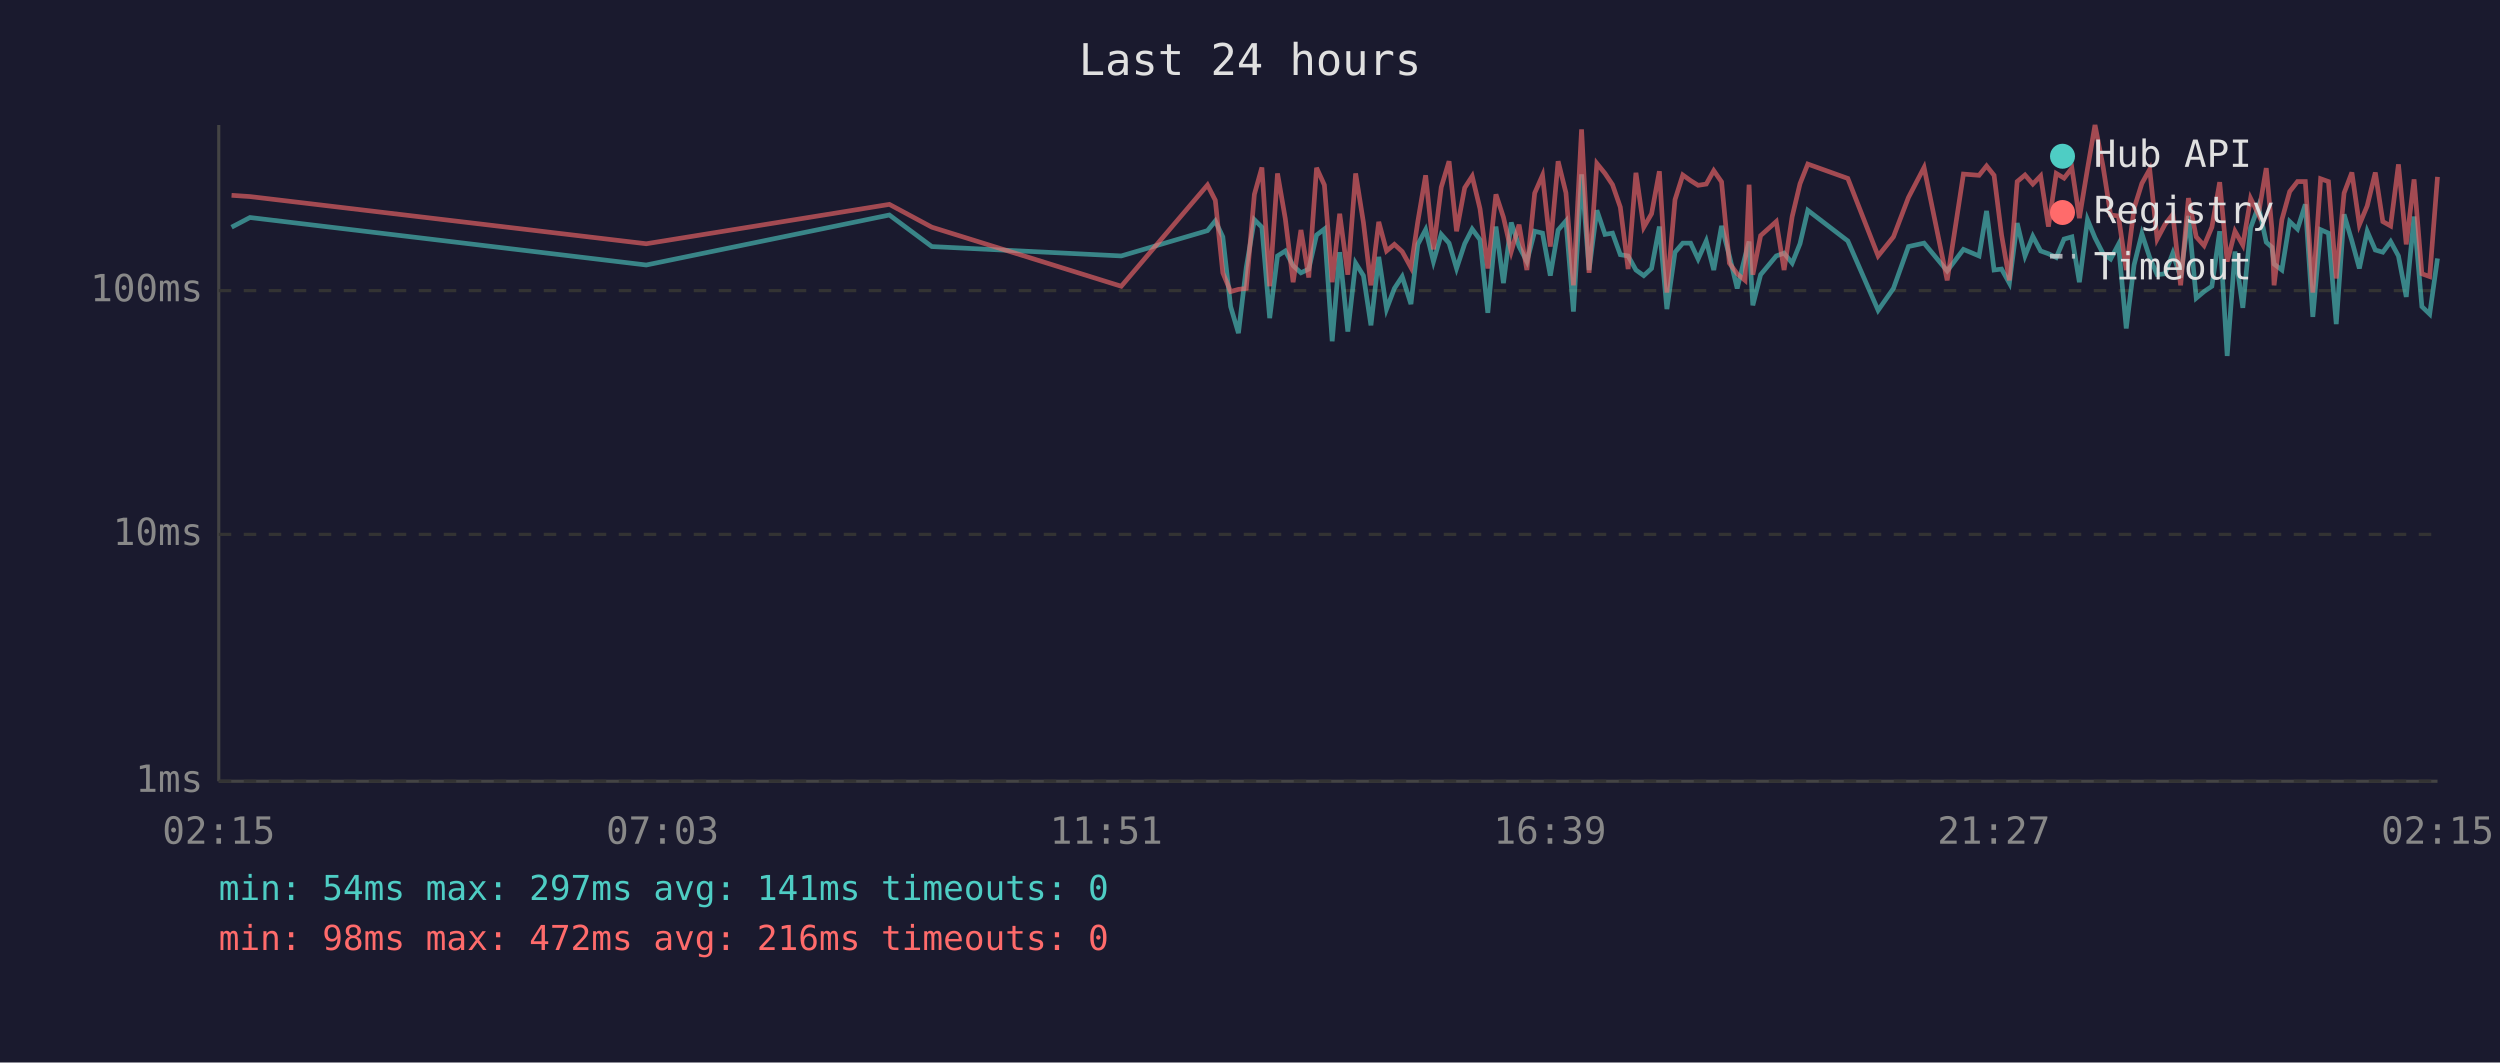
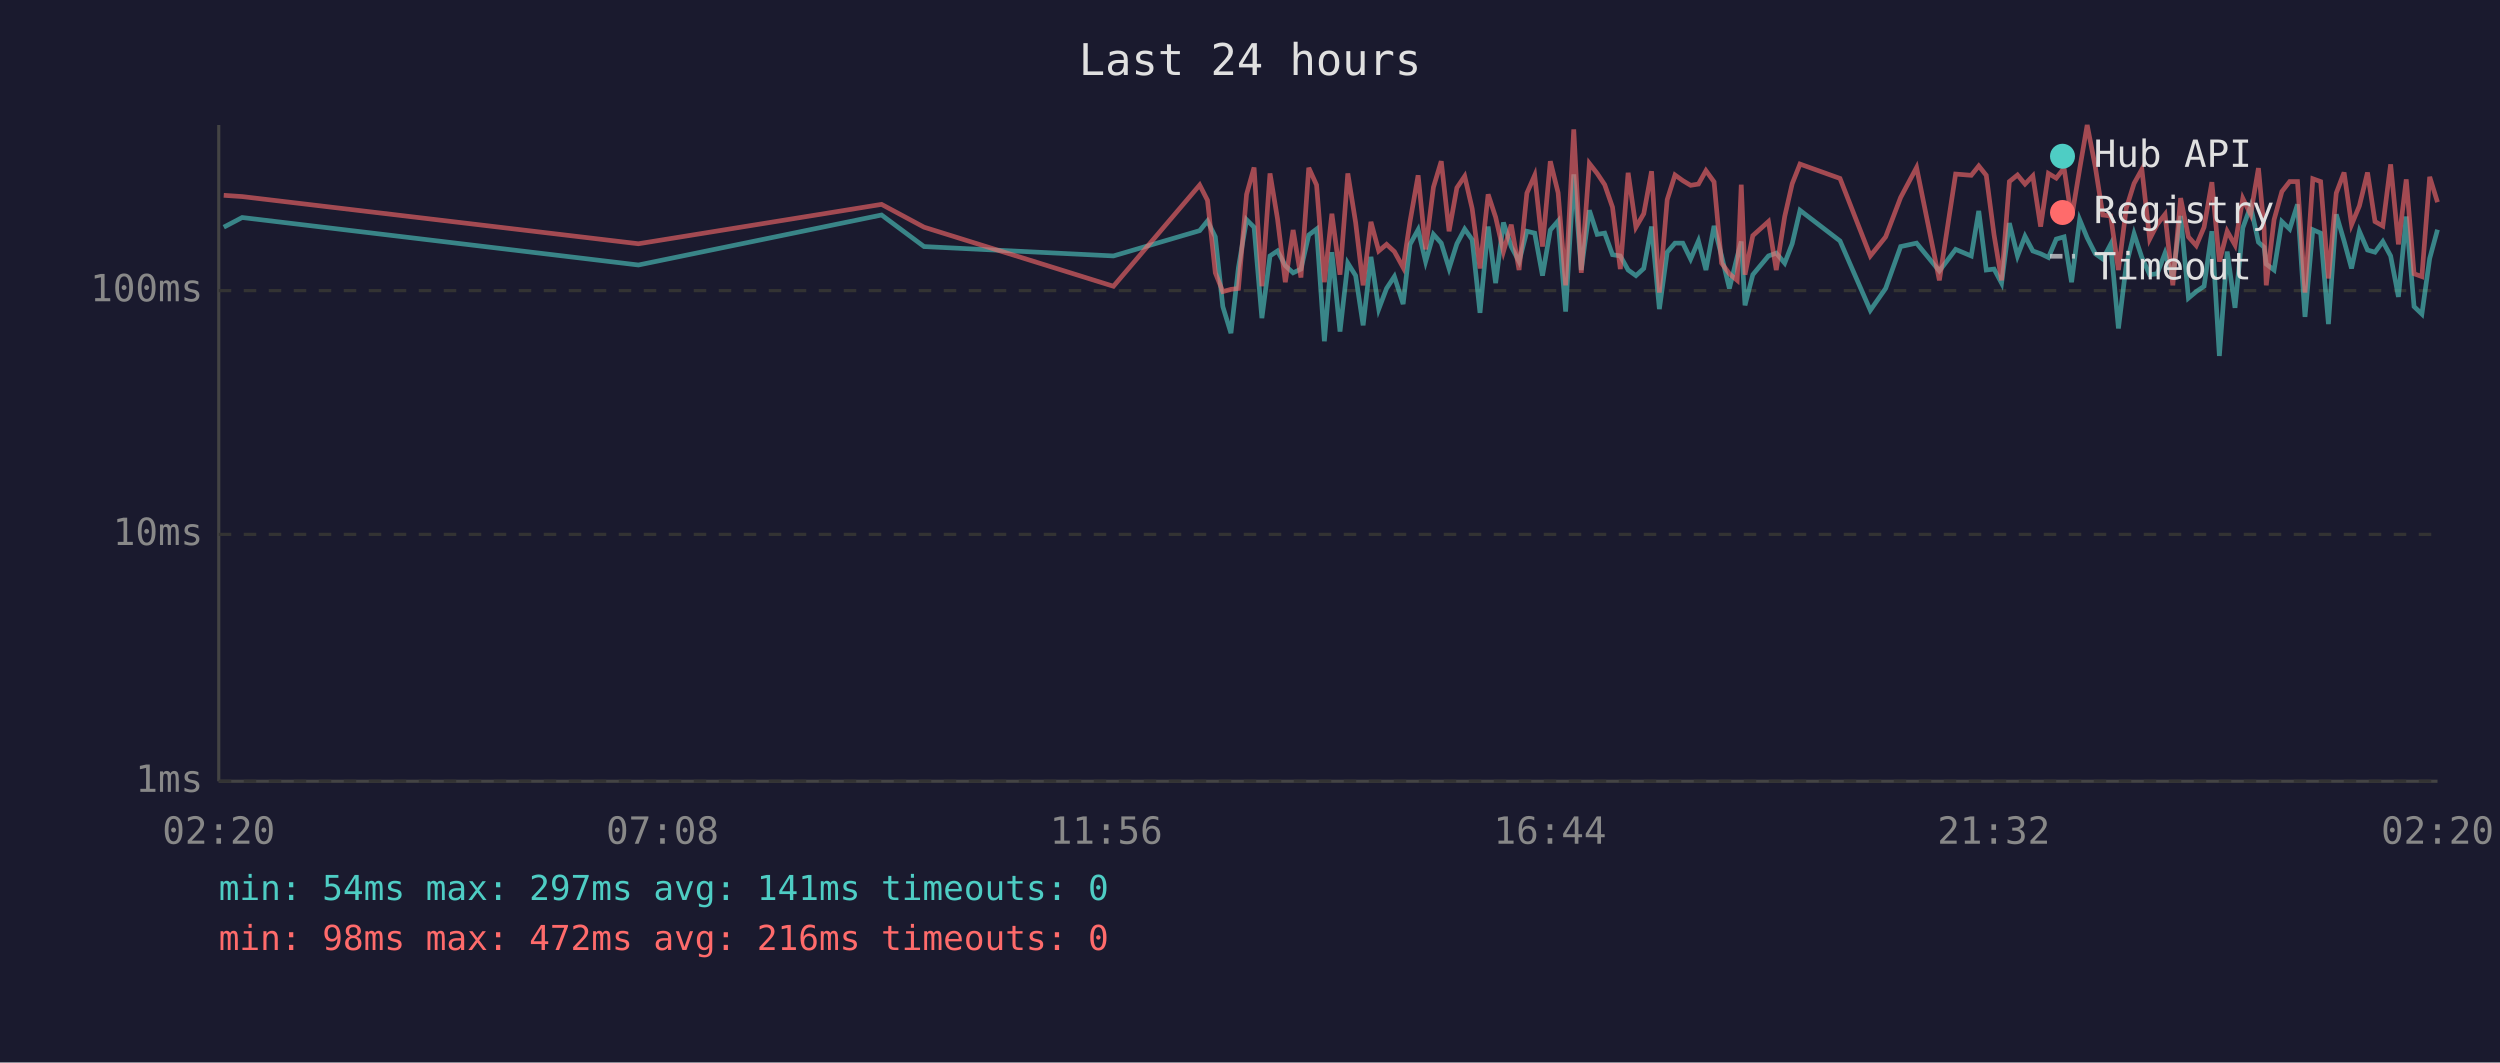
<svg xmlns="http://www.w3.org/2000/svg" viewBox="0 0 800 340" font-family="monospace" font-size="12">
  <rect width="800" height="340" fill="#1a1a2e" />
  <text x="400" y="24" fill="#e0e0e0" font-size="14" text-anchor="middle">Last 24 hours</text>
  <line x1="70" y1="40" x2="70" y2="250" stroke="#444" stroke-width="1" />
  <line x1="70" y1="250" x2="780" y2="250" stroke="#444" stroke-width="1" />
  <line x1="70" y1="250" x2="780" y2="250" stroke="#333" stroke-width="1" stroke-dasharray="4" />
  <text x="65" y="250" fill="#888" text-anchor="end" dominant-baseline="middle">1ms</text>
  <line x1="70" y1="171" x2="780" y2="171" stroke="#333" stroke-width="1" stroke-dasharray="4" />
  <text x="65" y="171" fill="#888" text-anchor="end" dominant-baseline="middle">10ms</text>
  <line x1="70" y1="93" x2="780" y2="93" stroke="#333" stroke-width="1" stroke-dasharray="4" />
  <text x="65" y="93" fill="#888" text-anchor="end" dominant-baseline="middle">100ms</text>
-   <text x="70" y="270" fill="#888" text-anchor="middle">02:15</text>
-   <text x="212" y="270" fill="#888" text-anchor="middle">07:03</text>
-   <text x="354" y="270" fill="#888" text-anchor="middle">11:51</text>
-   <text x="496" y="270" fill="#888" text-anchor="middle">16:39</text>
-   <text x="638" y="270" fill="#888" text-anchor="middle">21:27</text>
-   <text x="780" y="270" fill="#888" text-anchor="middle">02:15</text>
-   <polyline points="74.1,72.7 80.0,69.6 206.8,84.8 284.6,68.8 298.2,78.9 358.8,81.9 386.4,73.8 388.9,70.7 391.3,75.8 393.8,98.1 396.3,106.6 398.8,85.6 401.4,70.3 403.8,72.7 406.3,101.8 408.8,81.9 411.3,80.3 413.8,85.0 416.3,87.3 418.8,86.1 421.3,75.2 423.8,73.3 426.3,109.2 428.7,80.7 431.3,106.1 433.8,84.2 436.3,88.2 438.7,104.1 441.2,82.2 443.7,98.9 446.2,92.3 448.7,88.5 451.5,97.3 453.7,78.2 456.2,73.5 458.7,83.7 461.2,75.0 463.7,77.8 466.1,85.9 468.7,78.0 471.1,73.3 473.6,76.7 476.1,100.1 478.7,72.5 481.1,90.6 483.6,71.2 486.1,78.9 488.6,83.7 491.1,74.0 493.6,74.6 496.1,88.2 498.6,73.6 501.1,70.7 503.5,99.7 506.1,55.8 508.5,86.4 511.0,67.3 513.6,75.0 516.0,74.6 518.5,81.5 521.0,81.9 523.5,86.4 526.0,88.2 528.5,85.9 531.0,72.5 533.4,98.9 536.0,80.7 538.5,77.8 541.0,77.8 543.4,82.9 546.0,77.1 548.4,86.4 550.9,72.3 553.4,81.9 555.9,92.3 558.4,82.2 559.7,77.3 560.9,97.7 563.4,87.9 568.4,81.9 570.9,81.0 573.5,84.2 576.0,78.0 578.5,67.3 591.3,77.1 601.0,99.3 605.9,92.3 610.7,78.9 615.7,77.8 623.1,86.7 628.3,79.8 633.3,81.9 635.7,67.5 638.1,86.4 640.5,86.1 643.0,90.6 645.5,71.4 648.0,81.9 650.5,75.6 653.0,80.3 655.5,81.2 658.0,82.4 660.5,76.5 663.0,75.8 665.4,90.3 668.0,70.3 670.4,76.1 673.0,81.2 675.4,82.9 677.9,78.2 680.4,105.1 682.9,84.8 685.4,74.8 687.9,82.4 690.3,87.9 692.8,87.6 695.3,81.0 697.8,88.8 700.3,69.1 702.8,95.4 705.3,93.3 707.8,91.6 710.3,74.0 712.7,113.9 715.2,80.5 717.7,98.5 720.2,72.9 722.7,66.0 725.2,77.5 727.0,79.1 727.7,84.5 730.2,86.4 732.7,70.9 735.2,73.3 737.7,65.4 740.1,101.4 742.6,73.5 745.1,74.6 747.6,103.7 750.1,68.6 752.6,77.1 755.0,85.9 757.5,74.0 760.1,80.0 762.5,80.7 765.0,77.3 767.5,81.9 770.0,95.0 772.5,69.3 775.0,98.1 777.5,100.5 780.0,82.7" fill="none" stroke="#4ecdc4" stroke-width="1.5" opacity="0.6" />
-   <polyline points="74.1,62.5 80.0,62.9 206.8,78.0 284.6,65.4 298.2,72.7 358.8,91.6 386.4,59.2 388.9,64.1 391.3,87.3 393.8,93.3 396.3,92.6 398.8,92.3 401.4,62.2 403.8,53.6 406.3,91.6 408.8,55.5 411.3,70.0 413.8,90.3 416.3,73.6 418.8,88.8 421.3,53.7 423.8,59.2 426.3,90.3 428.7,68.4 431.3,87.9 433.8,55.5 436.3,71.2 438.7,91.3 441.2,71.0 443.7,80.3 446.2,78.2 448.7,80.5 451.5,85.6 453.7,70.9 456.2,56.1 458.7,79.8 461.2,59.9 463.7,51.6 466.1,74.0 468.7,60.1 471.1,56.4 473.6,66.8 476.1,85.9 478.7,62.2 481.1,69.5 483.6,80.5 486.1,71.9 488.6,86.4 491.1,61.8 493.6,56.1 496.1,78.9 498.6,51.6 501.1,61.7 503.5,91.3 506.1,41.4 508.5,87.3 511.0,52.3 513.6,55.5 516.0,59.1 518.5,66.3 521.0,86.1 523.5,55.3 526.0,72.7 528.5,68.4 531.0,54.8 533.4,93.6 536.0,63.9 538.5,56.0 541.0,57.8 543.4,59.3 546.0,58.9 548.4,54.6 550.9,58.2 553.4,84.2 555.9,87.6 558.4,89.7 559.7,59.1 560.9,87.9 563.4,75.4 568.4,70.9 570.9,86.4 573.5,69.3 576.0,58.8 578.5,52.5 591.3,57.1 601.0,81.9 605.9,75.8 610.7,63.2 615.7,53.6 623.1,89.7 628.3,55.7 633.3,56.1 635.7,53.1 638.1,56.1 640.5,75.2 643.0,89.7 645.5,58.1 648.0,56.0 650.5,58.9 653.0,56.3 655.5,72.5 658.0,55.5 660.5,57.0 663.0,53.8 665.4,69.8 668.0,54.0 670.4,40.0 673.0,53.4 675.4,68.8 677.9,69.1 680.4,86.4 682.9,66.7 685.4,58.7 687.9,54.2 690.3,76.5 692.8,71.8 695.3,68.6 697.8,91.3 700.3,63.4 702.8,75.8 705.3,78.6 707.8,72.7 710.3,58.3 712.7,83.7 715.2,74.0 717.7,78.4 720.2,63.5 722.7,68.6 725.2,53.8 727.0,73.1 727.7,91.3 730.2,70.3 732.7,61.3 735.2,58.1 737.7,58.1 740.1,93.6 742.6,57.2 745.1,58.1 747.6,89.1 750.1,61.8 752.6,55.2 755.0,71.9 757.5,65.9 760.1,55.2 762.5,70.9 765.0,72.3 767.5,52.6 770.0,78.2 772.5,57.4 775.0,87.6 777.5,88.5 780.0,56.6" fill="none" stroke="#ff6b6b" stroke-width="1.5" opacity="0.6" />
+   <text x="70" y="270" fill="#888" text-anchor="middle">02:20</text>
+   <text x="212" y="270" fill="#888" text-anchor="middle">07:08</text>
+   <text x="354" y="270" fill="#888" text-anchor="middle">11:56</text>
+   <text x="496" y="270" fill="#888" text-anchor="middle">16:44</text>
+   <text x="638" y="270" fill="#888" text-anchor="middle">21:32</text>
+   <text x="780" y="270" fill="#888" text-anchor="middle">02:20</text>
+   <polyline points="71.6,72.7 77.5,69.6 204.3,84.8 282.1,68.8 295.7,78.9 356.3,81.9 383.9,73.8 386.4,70.7 388.9,75.8 391.3,98.1 393.9,106.6 396.3,85.6 398.9,70.3 401.3,72.7 403.8,101.8 406.4,81.9 408.8,80.3 411.3,85.0 413.8,87.3 416.3,86.1 418.8,75.2 421.3,73.3 423.8,109.2 426.2,80.7 428.8,106.1 431.3,84.2 433.8,88.2 436.2,104.1 438.7,82.2 441.2,98.9 443.7,92.3 446.2,88.5 449.0,97.3 451.2,78.2 453.8,73.5 456.2,83.7 458.7,75.0 461.2,77.8 463.7,85.9 466.2,78.0 468.7,73.3 471.1,76.7 473.6,100.1 476.2,72.5 478.6,90.6 481.1,71.2 483.6,78.9 486.1,83.7 488.6,74.0 491.1,74.6 493.6,88.2 496.1,73.6 498.6,70.7 501.0,99.7 503.6,55.8 506.0,86.4 508.6,67.3 511.1,75.0 513.5,74.6 516.0,81.5 518.5,81.9 521.0,86.4 523.5,88.2 526.0,85.9 528.5,72.5 531.0,98.9 533.5,80.7 536.0,77.8 538.5,77.8 541.0,82.9 543.5,77.1 545.9,86.4 548.5,72.3 550.9,81.9 553.4,92.3 555.9,82.2 557.2,77.3 558.4,97.7 560.9,87.9 565.9,81.9 568.4,81.0 571.1,84.2 573.5,78.0 576.0,67.3 588.8,77.1 598.5,99.3 603.4,92.3 608.2,78.9 613.3,77.8 620.6,86.7 625.8,79.8 630.8,81.9 633.2,67.5 635.6,86.4 638.1,86.1 640.5,90.6 643.0,71.4 645.6,81.9 648.0,75.6 650.5,80.3 653.0,81.2 655.5,82.4 658.0,76.5 660.5,75.8 662.9,90.3 665.5,70.3 667.9,76.1 670.5,81.2 672.9,82.9 675.4,78.2 677.9,105.1 680.4,84.8 682.9,74.8 685.4,82.4 687.9,87.9 690.3,87.6 692.8,81.0 695.3,88.8 697.8,69.1 700.3,95.4 702.8,93.3 705.3,91.6 707.8,74.0 710.2,113.9 712.7,80.5 715.2,98.5 717.7,72.9 720.2,66.0 722.7,77.5 724.5,79.1 725.2,84.5 727.7,86.4 730.2,70.9 732.7,73.3 735.2,65.4 737.6,101.4 740.1,73.5 742.6,74.6 745.1,103.7 747.6,68.6 750.1,77.1 752.5,85.9 755.0,74.0 757.6,80.0 760.0,80.7 762.5,77.3 765.0,81.9 767.5,95.0 770.0,69.3 772.5,98.1 775.0,100.5 777.5,82.7 780.0,73.5" fill="none" stroke="#4ecdc4" stroke-width="1.5" opacity="0.6" />
+   <polyline points="71.6,62.5 77.5,62.9 204.3,78.0 282.1,65.4 295.7,72.7 356.3,91.6 383.9,59.2 386.4,64.1 388.9,87.3 391.3,93.3 393.9,92.6 396.3,92.3 398.9,62.2 401.3,53.6 403.8,91.6 406.4,55.5 408.8,70.0 411.3,90.3 413.8,73.6 416.3,88.8 418.8,53.7 421.3,59.2 423.8,90.3 426.2,68.4 428.8,87.9 431.3,55.5 433.8,71.2 436.2,91.3 438.7,71.0 441.2,80.3 443.7,78.2 446.2,80.5 449.0,85.6 451.2,70.9 453.8,56.1 456.2,79.8 458.7,59.9 461.2,51.6 463.7,74.0 466.2,60.1 468.7,56.4 471.1,66.8 473.6,85.9 476.2,62.2 478.6,69.5 481.1,80.5 483.6,71.9 486.1,86.4 488.6,61.8 491.1,56.1 493.6,78.9 496.1,51.6 498.6,61.7 501.0,91.3 503.6,41.4 506.0,87.3 508.6,52.3 511.1,55.5 513.5,59.1 516.0,66.3 518.5,86.1 521.0,55.3 523.5,72.7 526.0,68.4 528.5,54.8 531.0,93.6 533.5,63.9 536.0,56.0 538.5,57.8 541.0,59.3 543.5,58.9 545.9,54.6 548.5,58.2 550.9,84.2 553.4,87.6 555.9,89.7 557.2,59.1 558.4,87.9 560.9,75.4 565.9,70.9 568.4,86.4 571.1,69.3 573.5,58.8 576.0,52.5 588.8,57.1 598.5,81.9 603.4,75.8 608.2,63.2 613.3,53.6 620.6,89.7 625.8,55.7 630.8,56.1 633.2,53.1 635.6,56.1 638.1,75.2 640.5,89.7 643.0,58.1 645.6,56.0 648.0,58.9 650.5,56.3 653.0,72.5 655.5,55.5 658.0,57.0 660.5,53.8 662.9,69.8 665.5,54.0 667.9,40.0 670.5,53.4 672.9,68.8 675.4,69.1 677.9,86.4 680.4,66.7 682.9,58.7 685.4,54.2 687.9,76.5 690.3,71.8 692.8,68.6 695.3,91.3 697.8,63.4 700.3,75.8 702.8,78.6 705.3,72.7 707.8,58.3 710.2,83.7 712.7,74.0 715.2,78.4 717.7,63.5 720.2,68.6 722.7,53.8 724.5,73.1 725.2,91.3 727.7,70.3 730.2,61.3 732.7,58.1 735.2,58.1 737.6,93.6 740.1,57.2 742.6,58.1 745.1,89.1 747.6,61.8 750.1,55.2 752.5,71.9 755.0,65.9 757.6,55.2 760.0,70.9 762.5,72.3 765.0,52.6 767.5,78.2 770.0,57.4 772.5,87.6 775.0,88.5 777.5,56.6 780.0,64.7" fill="none" stroke="#ff6b6b" stroke-width="1.5" opacity="0.6" />
  <circle cx="660" cy="50" r="4" fill="#4ecdc4" />
  <text x="670" y="50" fill="#e0e0e0" dominant-baseline="middle">Hub API</text>
  <circle cx="660" cy="68" r="4" fill="#ff6b6b" />
  <text x="670" y="68" fill="#e0e0e0" dominant-baseline="middle">Registry</text>
  <line x1="656" y1="82" x2="664" y2="82" stroke="#e0e0e0" stroke-width="1.5" stroke-dasharray="4,3" opacity="0.7" />
  <text x="670" y="86" fill="#e0e0e0" dominant-baseline="middle">Timeout</text>
  <text x="70" y="288" fill="#4ecdc4" font-size="11">min: 54ms  max: 297ms  avg: 141ms  timeouts: 0</text>
  <text x="70" y="304" fill="#ff6b6b" font-size="11">min: 98ms  max: 472ms  avg: 216ms  timeouts: 0</text>
</svg>
